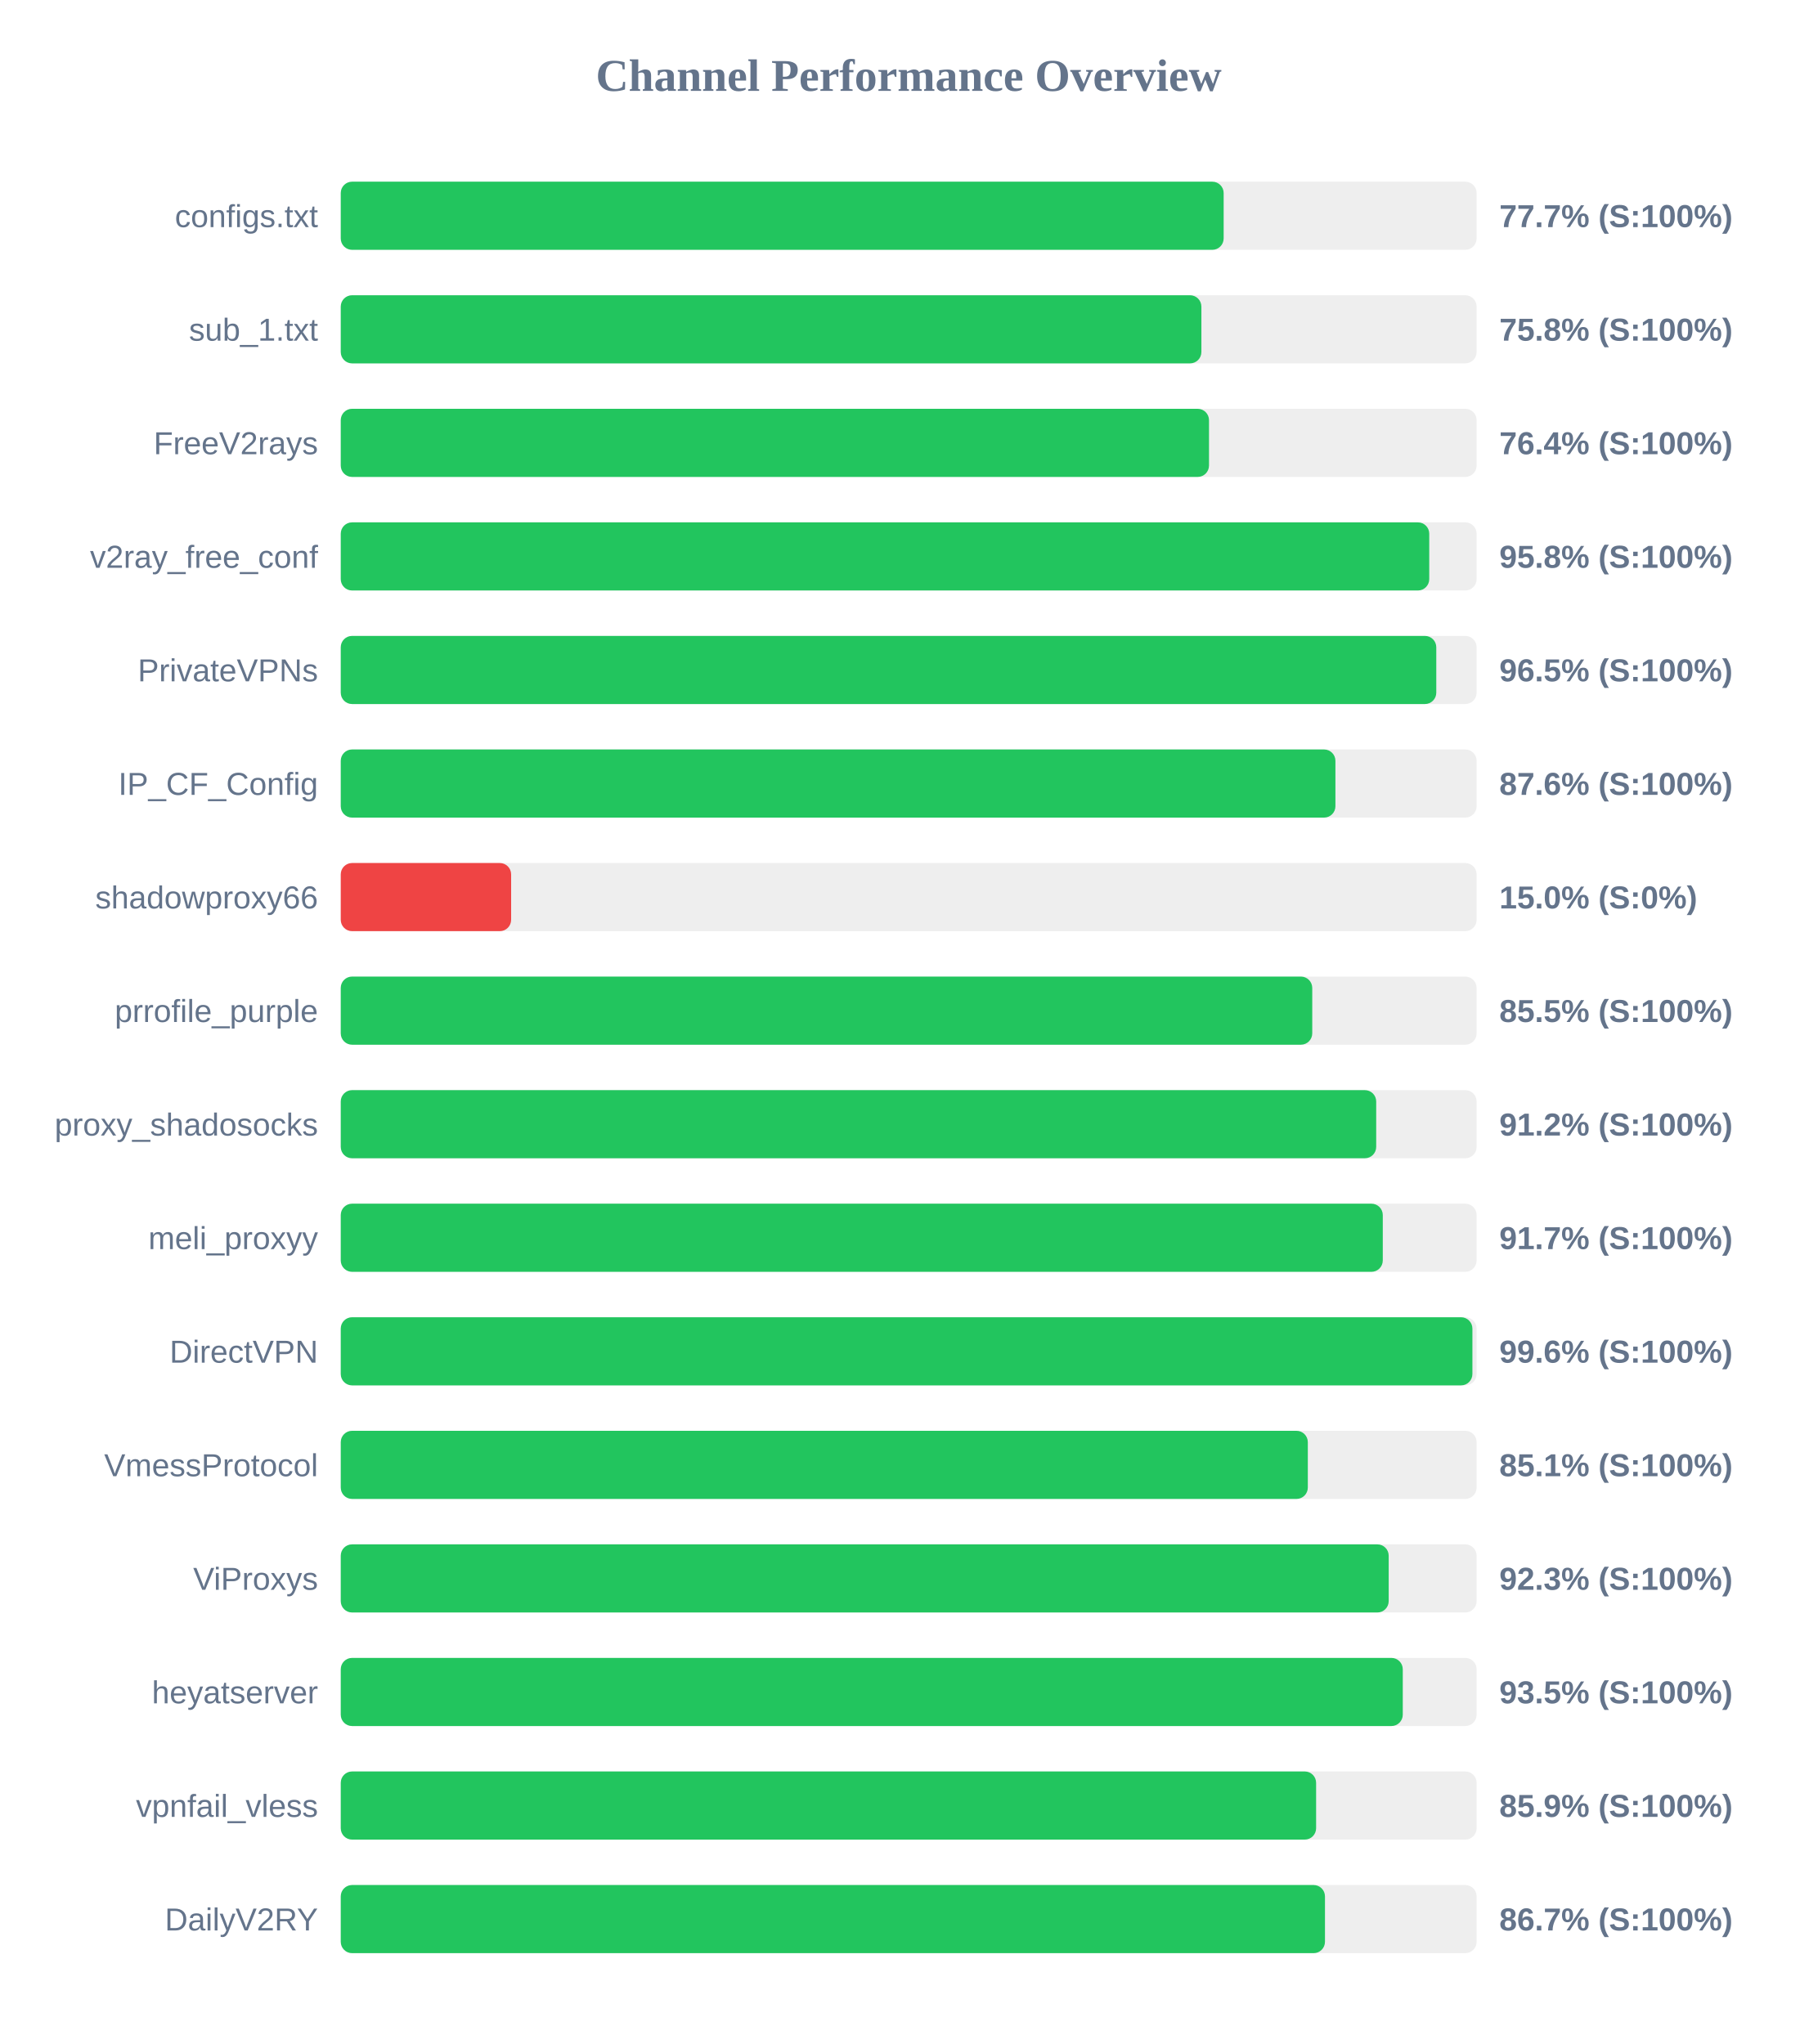
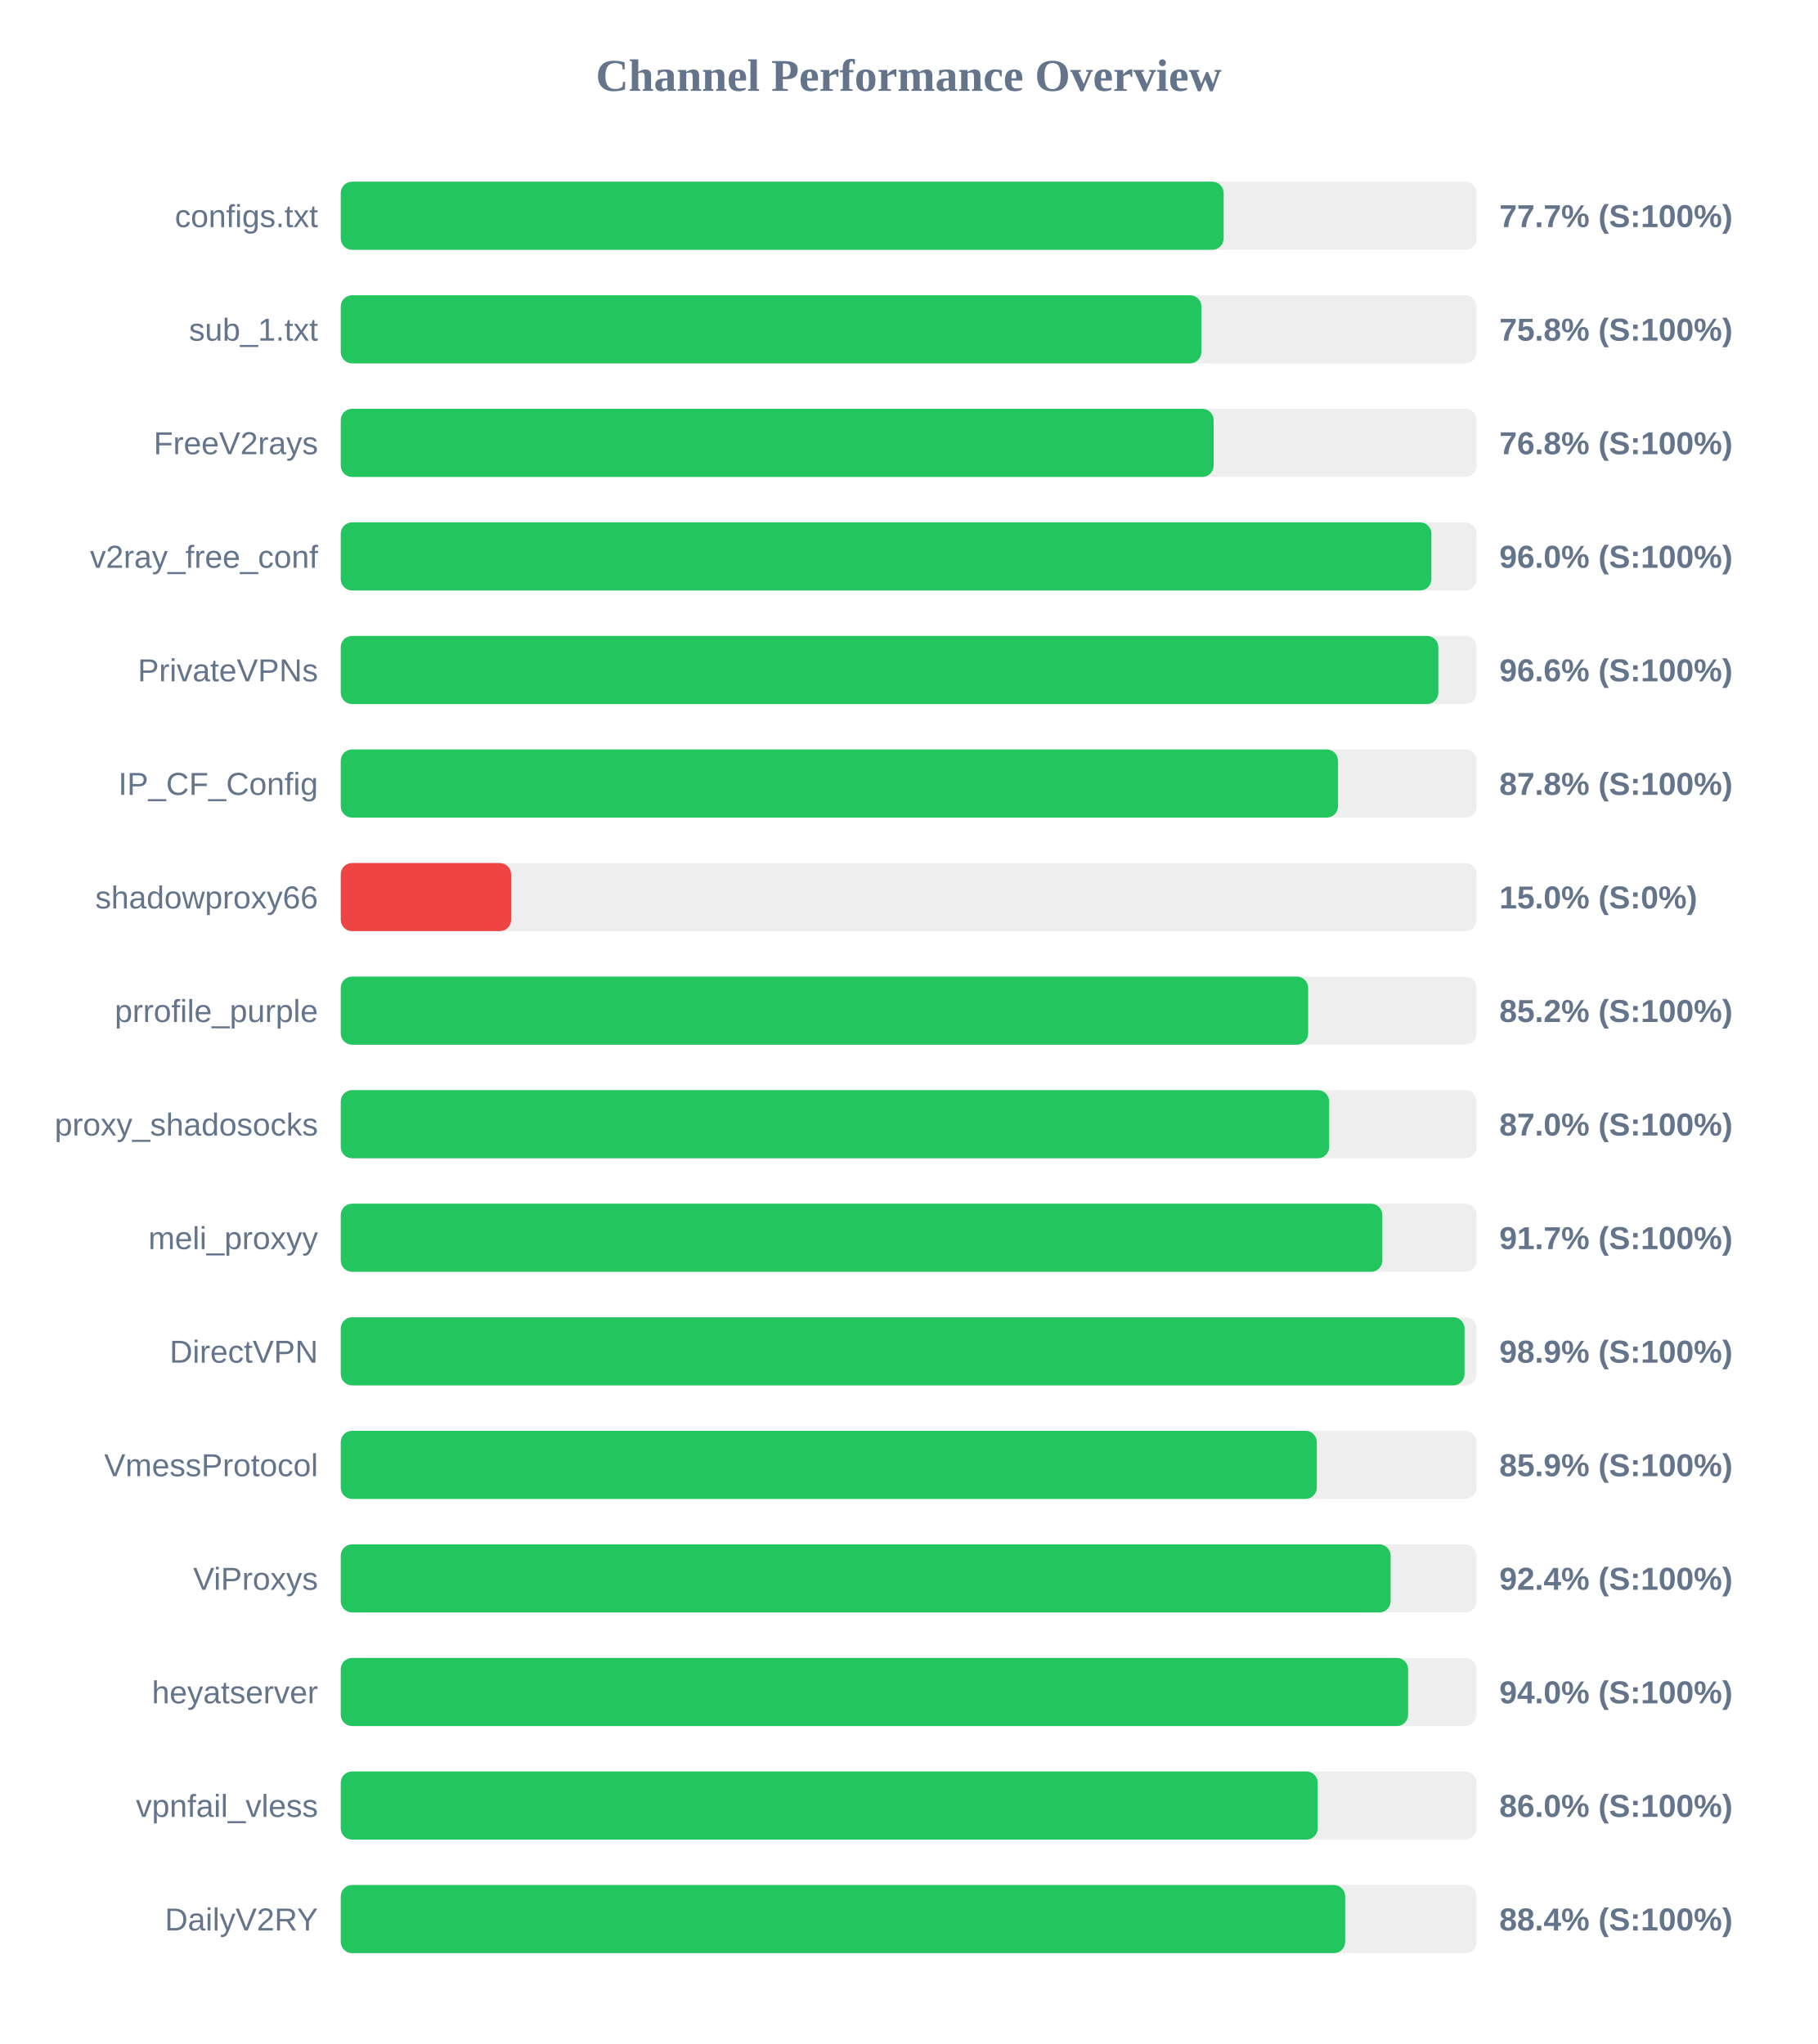
<svg xmlns="http://www.w3.org/2000/svg" width="800" height="900" version="1.1">
  <style>
        .row { font: 14px Arial; fill: #64748b; }
        .score { font: bold 14px Arial; fill: #64748b; }
    </style>
  <text x="400" y="40" text-anchor="middle" font-size="20px" font-weight="bold" fill="#64748b">Channel Performance Overview</text>
  <rect x="150" y="80" width="500" height="30" fill="#eee" rx="5" />
  <rect x="150" y="80" width="388.65" height="30" fill="#22c55e" rx="5" />
  <text x="140" y="100" text-anchor="end" class="row">configs.txt</text>
  <text x="660" y="100" text-anchor="start" class="score">77.7% (S:100%)</text>
  <rect x="150" y="130" width="500" height="30" fill="#eee" rx="5" />
  <rect x="150" y="130" width="378.85" height="30" fill="#22c55e" rx="5" />
  <text x="140" y="150" text-anchor="end" class="row">sub_1.txt</text>
  <text x="660" y="150" text-anchor="start" class="score">75.8% (S:100%)</text>
  <rect x="150" y="180" width="500" height="30" fill="#eee" rx="5" />
-   <rect x="150" y="180" width="382.2" height="30" fill="#22c55e" rx="5" />
+   <rect x="150" y="180" width="384.25" height="30" fill="#22c55e" rx="5" />
  <text x="140" y="200" text-anchor="end" class="row">FreeV2rays</text>
-   <text x="660" y="200" text-anchor="start" class="score">76.4% (S:100%)</text>
+   <text x="660" y="200" text-anchor="start" class="score">76.8% (S:100%)</text>
  <rect x="150" y="230" width="500" height="30" fill="#eee" rx="5" />
-   <rect x="150" y="230" width="479.15" height="30" fill="#22c55e" rx="5" />
+   <rect x="150" y="230" width="480.1" height="30" fill="#22c55e" rx="5" />
  <text x="140" y="250" text-anchor="end" class="row">v2ray_free_conf</text>
-   <text x="660" y="250" text-anchor="start" class="score">95.8% (S:100%)</text>
+   <text x="660" y="250" text-anchor="start" class="score">96.0% (S:100%)</text>
  <rect x="150" y="280" width="500" height="30" fill="#eee" rx="5" />
-   <rect x="150" y="280" width="482.25" height="30" fill="#22c55e" rx="5" />
+   <rect x="150" y="280" width="483.15" height="30" fill="#22c55e" rx="5" />
  <text x="140" y="300" text-anchor="end" class="row">PrivateVPNs</text>
-   <text x="660" y="300" text-anchor="start" class="score">96.5% (S:100%)</text>
+   <text x="660" y="300" text-anchor="start" class="score">96.6% (S:100%)</text>
  <rect x="150" y="330" width="500" height="30" fill="#eee" rx="5" />
-   <rect x="150" y="330" width="437.85" height="30" fill="#22c55e" rx="5" />
+   <rect x="150" y="330" width="439.0" height="30" fill="#22c55e" rx="5" />
  <text x="140" y="350" text-anchor="end" class="row">IP_CF_Config</text>
-   <text x="660" y="350" text-anchor="start" class="score">87.6% (S:100%)</text>
+   <text x="660" y="350" text-anchor="start" class="score">87.8% (S:100%)</text>
  <rect x="150" y="380" width="500" height="30" fill="#eee" rx="5" />
  <rect x="150" y="380" width="75.0" height="30" fill="#ef4444" rx="5" />
  <text x="140" y="400" text-anchor="end" class="row">shadowproxy66</text>
  <text x="660" y="400" text-anchor="start" class="score">15.0% (S:0%)</text>
  <rect x="150" y="430" width="500" height="30" fill="#eee" rx="5" />
-   <rect x="150" y="430" width="427.65" height="30" fill="#22c55e" rx="5" />
+   <rect x="150" y="430" width="425.85" height="30" fill="#22c55e" rx="5" />
  <text x="140" y="450" text-anchor="end" class="row">prrofile_purple</text>
-   <text x="660" y="450" text-anchor="start" class="score">85.5% (S:100%)</text>
+   <text x="660" y="450" text-anchor="start" class="score">85.2% (S:100%)</text>
  <rect x="150" y="480" width="500" height="30" fill="#eee" rx="5" />
-   <rect x="150" y="480" width="455.8" height="30" fill="#22c55e" rx="5" />
+   <rect x="150" y="480" width="435.1" height="30" fill="#22c55e" rx="5" />
  <text x="140" y="500" text-anchor="end" class="row">proxy_shadosocks</text>
-   <text x="660" y="500" text-anchor="start" class="score">91.2% (S:100%)</text>
+   <text x="660" y="500" text-anchor="start" class="score">87.0% (S:100%)</text>
  <rect x="150" y="530" width="500" height="30" fill="#eee" rx="5" />
-   <rect x="150" y="530" width="458.7" height="30" fill="#22c55e" rx="5" />
+   <rect x="150" y="530" width="458.5" height="30" fill="#22c55e" rx="5" />
  <text x="140" y="550" text-anchor="end" class="row">meli_proxyy</text>
  <text x="660" y="550" text-anchor="start" class="score">91.7% (S:100%)</text>
  <rect x="150" y="580" width="500" height="30" fill="#eee" rx="5" />
-   <rect x="150" y="580" width="498.15" height="30" fill="#22c55e" rx="5" />
+   <rect x="150" y="580" width="494.7" height="30" fill="#22c55e" rx="5" />
  <text x="140" y="600" text-anchor="end" class="row">DirectVPN</text>
-   <text x="660" y="600" text-anchor="start" class="score">99.6% (S:100%)</text>
+   <text x="660" y="600" text-anchor="start" class="score">98.9% (S:100%)</text>
  <rect x="150" y="630" width="500" height="30" fill="#eee" rx="5" />
-   <rect x="150" y="630" width="425.7" height="30" fill="#22c55e" rx="5" />
+   <rect x="150" y="630" width="429.65" height="30" fill="#22c55e" rx="5" />
  <text x="140" y="650" text-anchor="end" class="row">VmessProtocol</text>
-   <text x="660" y="650" text-anchor="start" class="score">85.1% (S:100%)</text>
+   <text x="660" y="650" text-anchor="start" class="score">85.9% (S:100%)</text>
  <rect x="150" y="680" width="500" height="30" fill="#eee" rx="5" />
-   <rect x="150" y="680" width="461.3" height="30" fill="#22c55e" rx="5" />
+   <rect x="150" y="680" width="462.15" height="30" fill="#22c55e" rx="5" />
  <text x="140" y="700" text-anchor="end" class="row">ViProxys</text>
-   <text x="660" y="700" text-anchor="start" class="score">92.3% (S:100%)</text>
+   <text x="660" y="700" text-anchor="start" class="score">92.4% (S:100%)</text>
  <rect x="150" y="730" width="500" height="30" fill="#eee" rx="5" />
-   <rect x="150" y="730" width="467.5" height="30" fill="#22c55e" rx="5" />
+   <rect x="150" y="730" width="469.85" height="30" fill="#22c55e" rx="5" />
  <text x="140" y="750" text-anchor="end" class="row">heyatserver</text>
-   <text x="660" y="750" text-anchor="start" class="score">93.5% (S:100%)</text>
+   <text x="660" y="750" text-anchor="start" class="score">94.0% (S:100%)</text>
  <rect x="150" y="780" width="500" height="30" fill="#eee" rx="5" />
-   <rect x="150" y="780" width="429.35" height="30" fill="#22c55e" rx="5" />
+   <rect x="150" y="780" width="430.05" height="30" fill="#22c55e" rx="5" />
  <text x="140" y="800" text-anchor="end" class="row">vpnfail_vless</text>
-   <text x="660" y="800" text-anchor="start" class="score">85.9% (S:100%)</text>
+   <text x="660" y="800" text-anchor="start" class="score">86.0% (S:100%)</text>
  <rect x="150" y="830" width="500" height="30" fill="#eee" rx="5" />
-   <rect x="150" y="830" width="433.25" height="30" fill="#22c55e" rx="5" />
+   <rect x="150" y="830" width="442.15" height="30" fill="#22c55e" rx="5" />
  <text x="140" y="850" text-anchor="end" class="row">DailyV2RY</text>
-   <text x="660" y="850" text-anchor="start" class="score">86.7% (S:100%)</text>
+   <text x="660" y="850" text-anchor="start" class="score">88.4% (S:100%)</text>
</svg>
